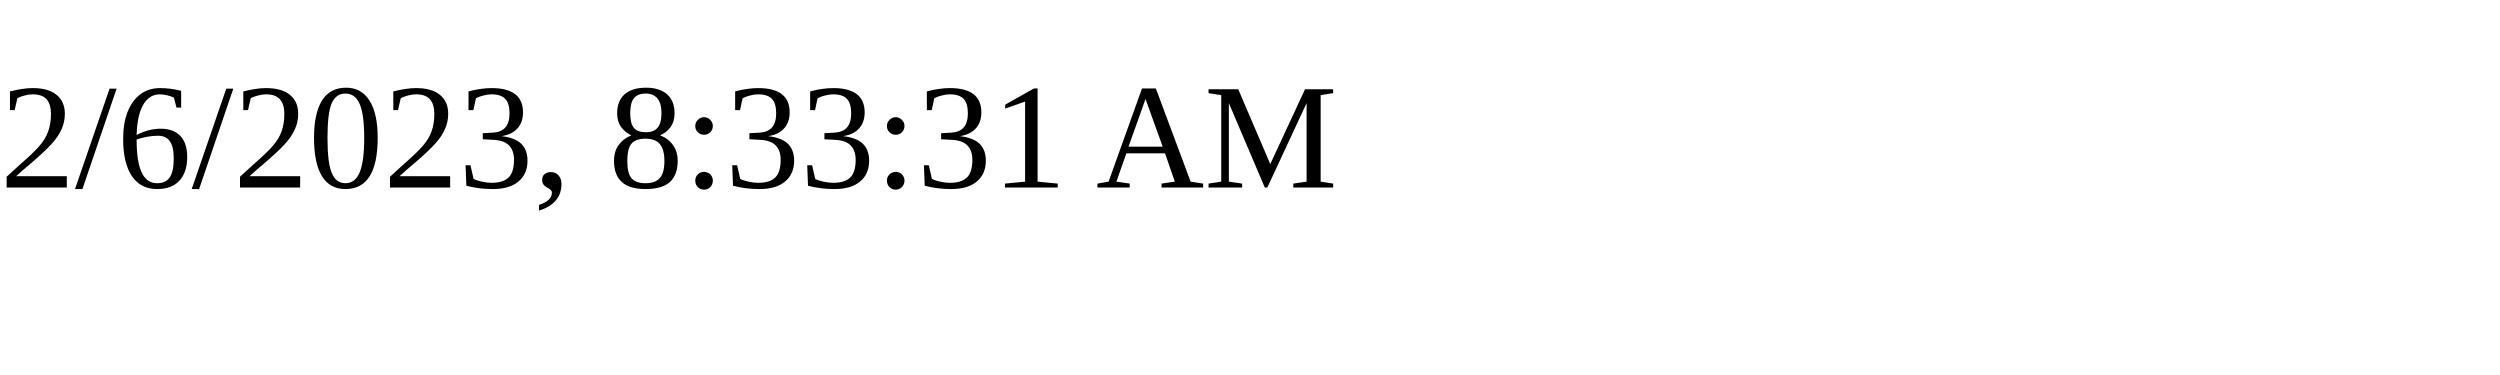
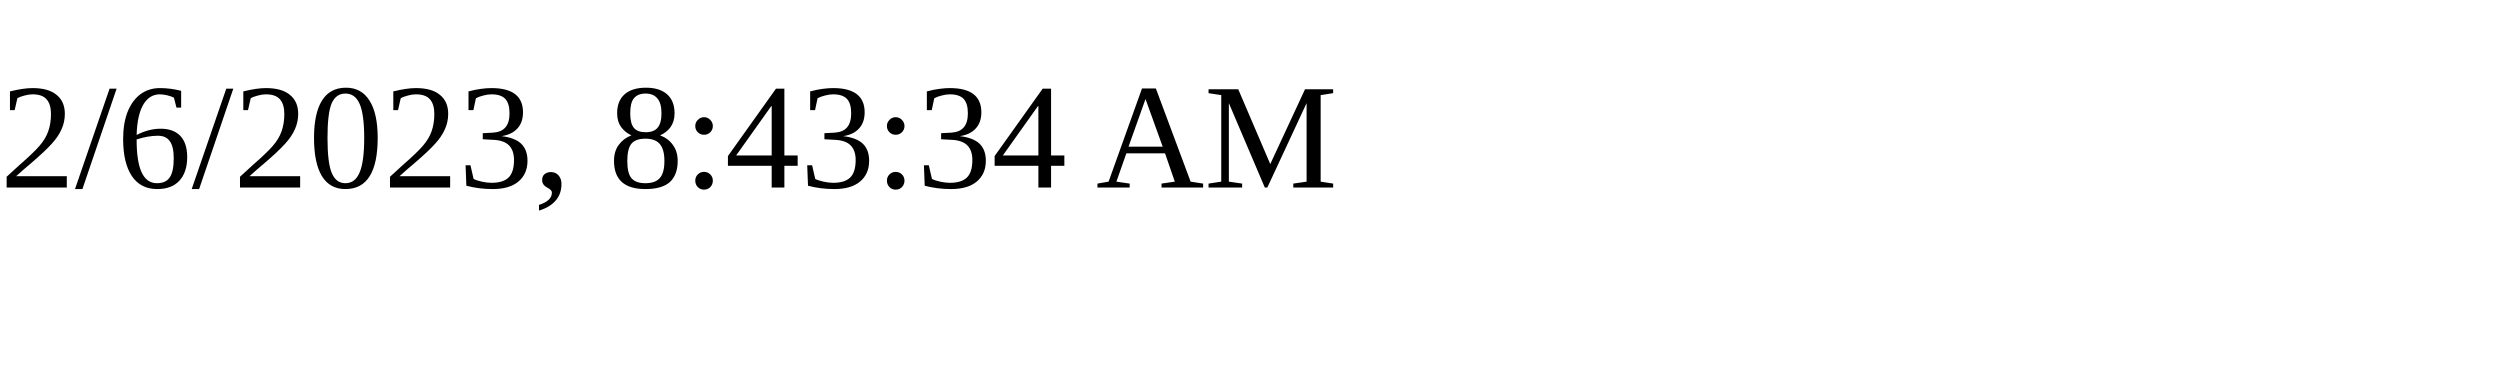
<svg xmlns="http://www.w3.org/2000/svg" height="30" width="200">
-   <text x="0" y="15">2/6/2023, 8:33:31 AM</text>
+   <text x="0" y="15">2/6/2023, 8:43:34 AM</text>
</svg>
